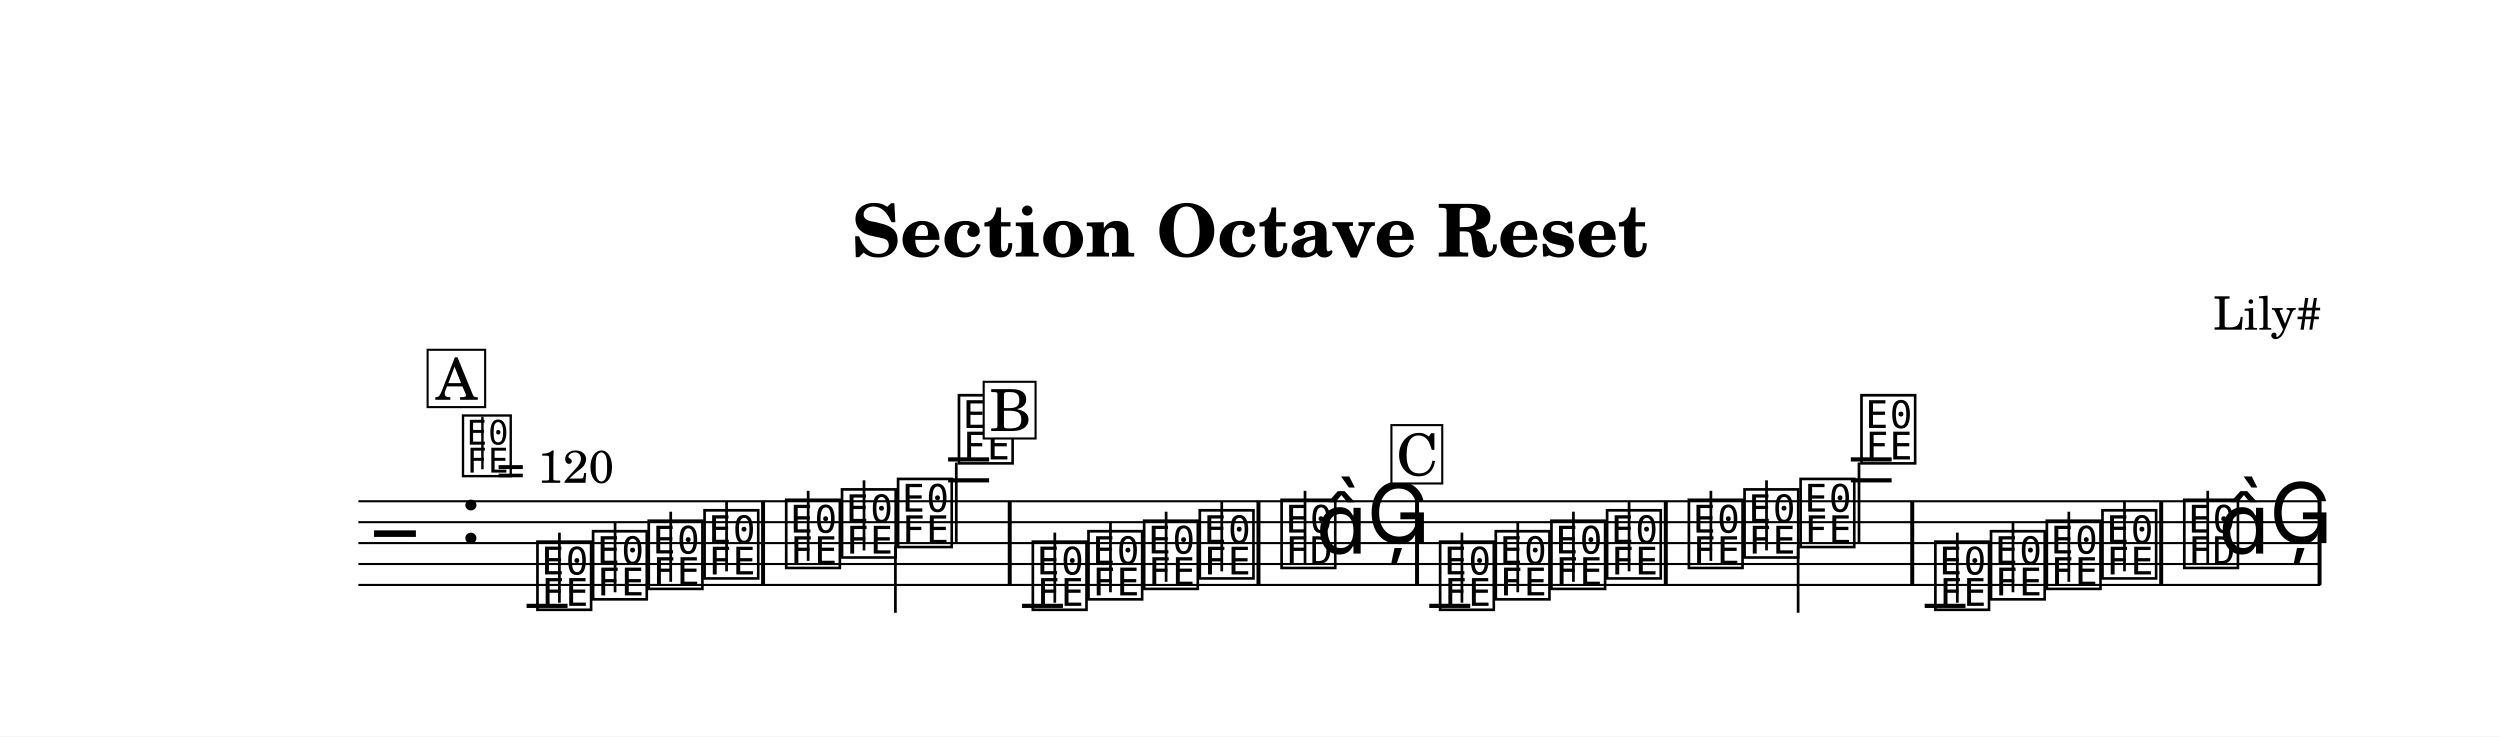
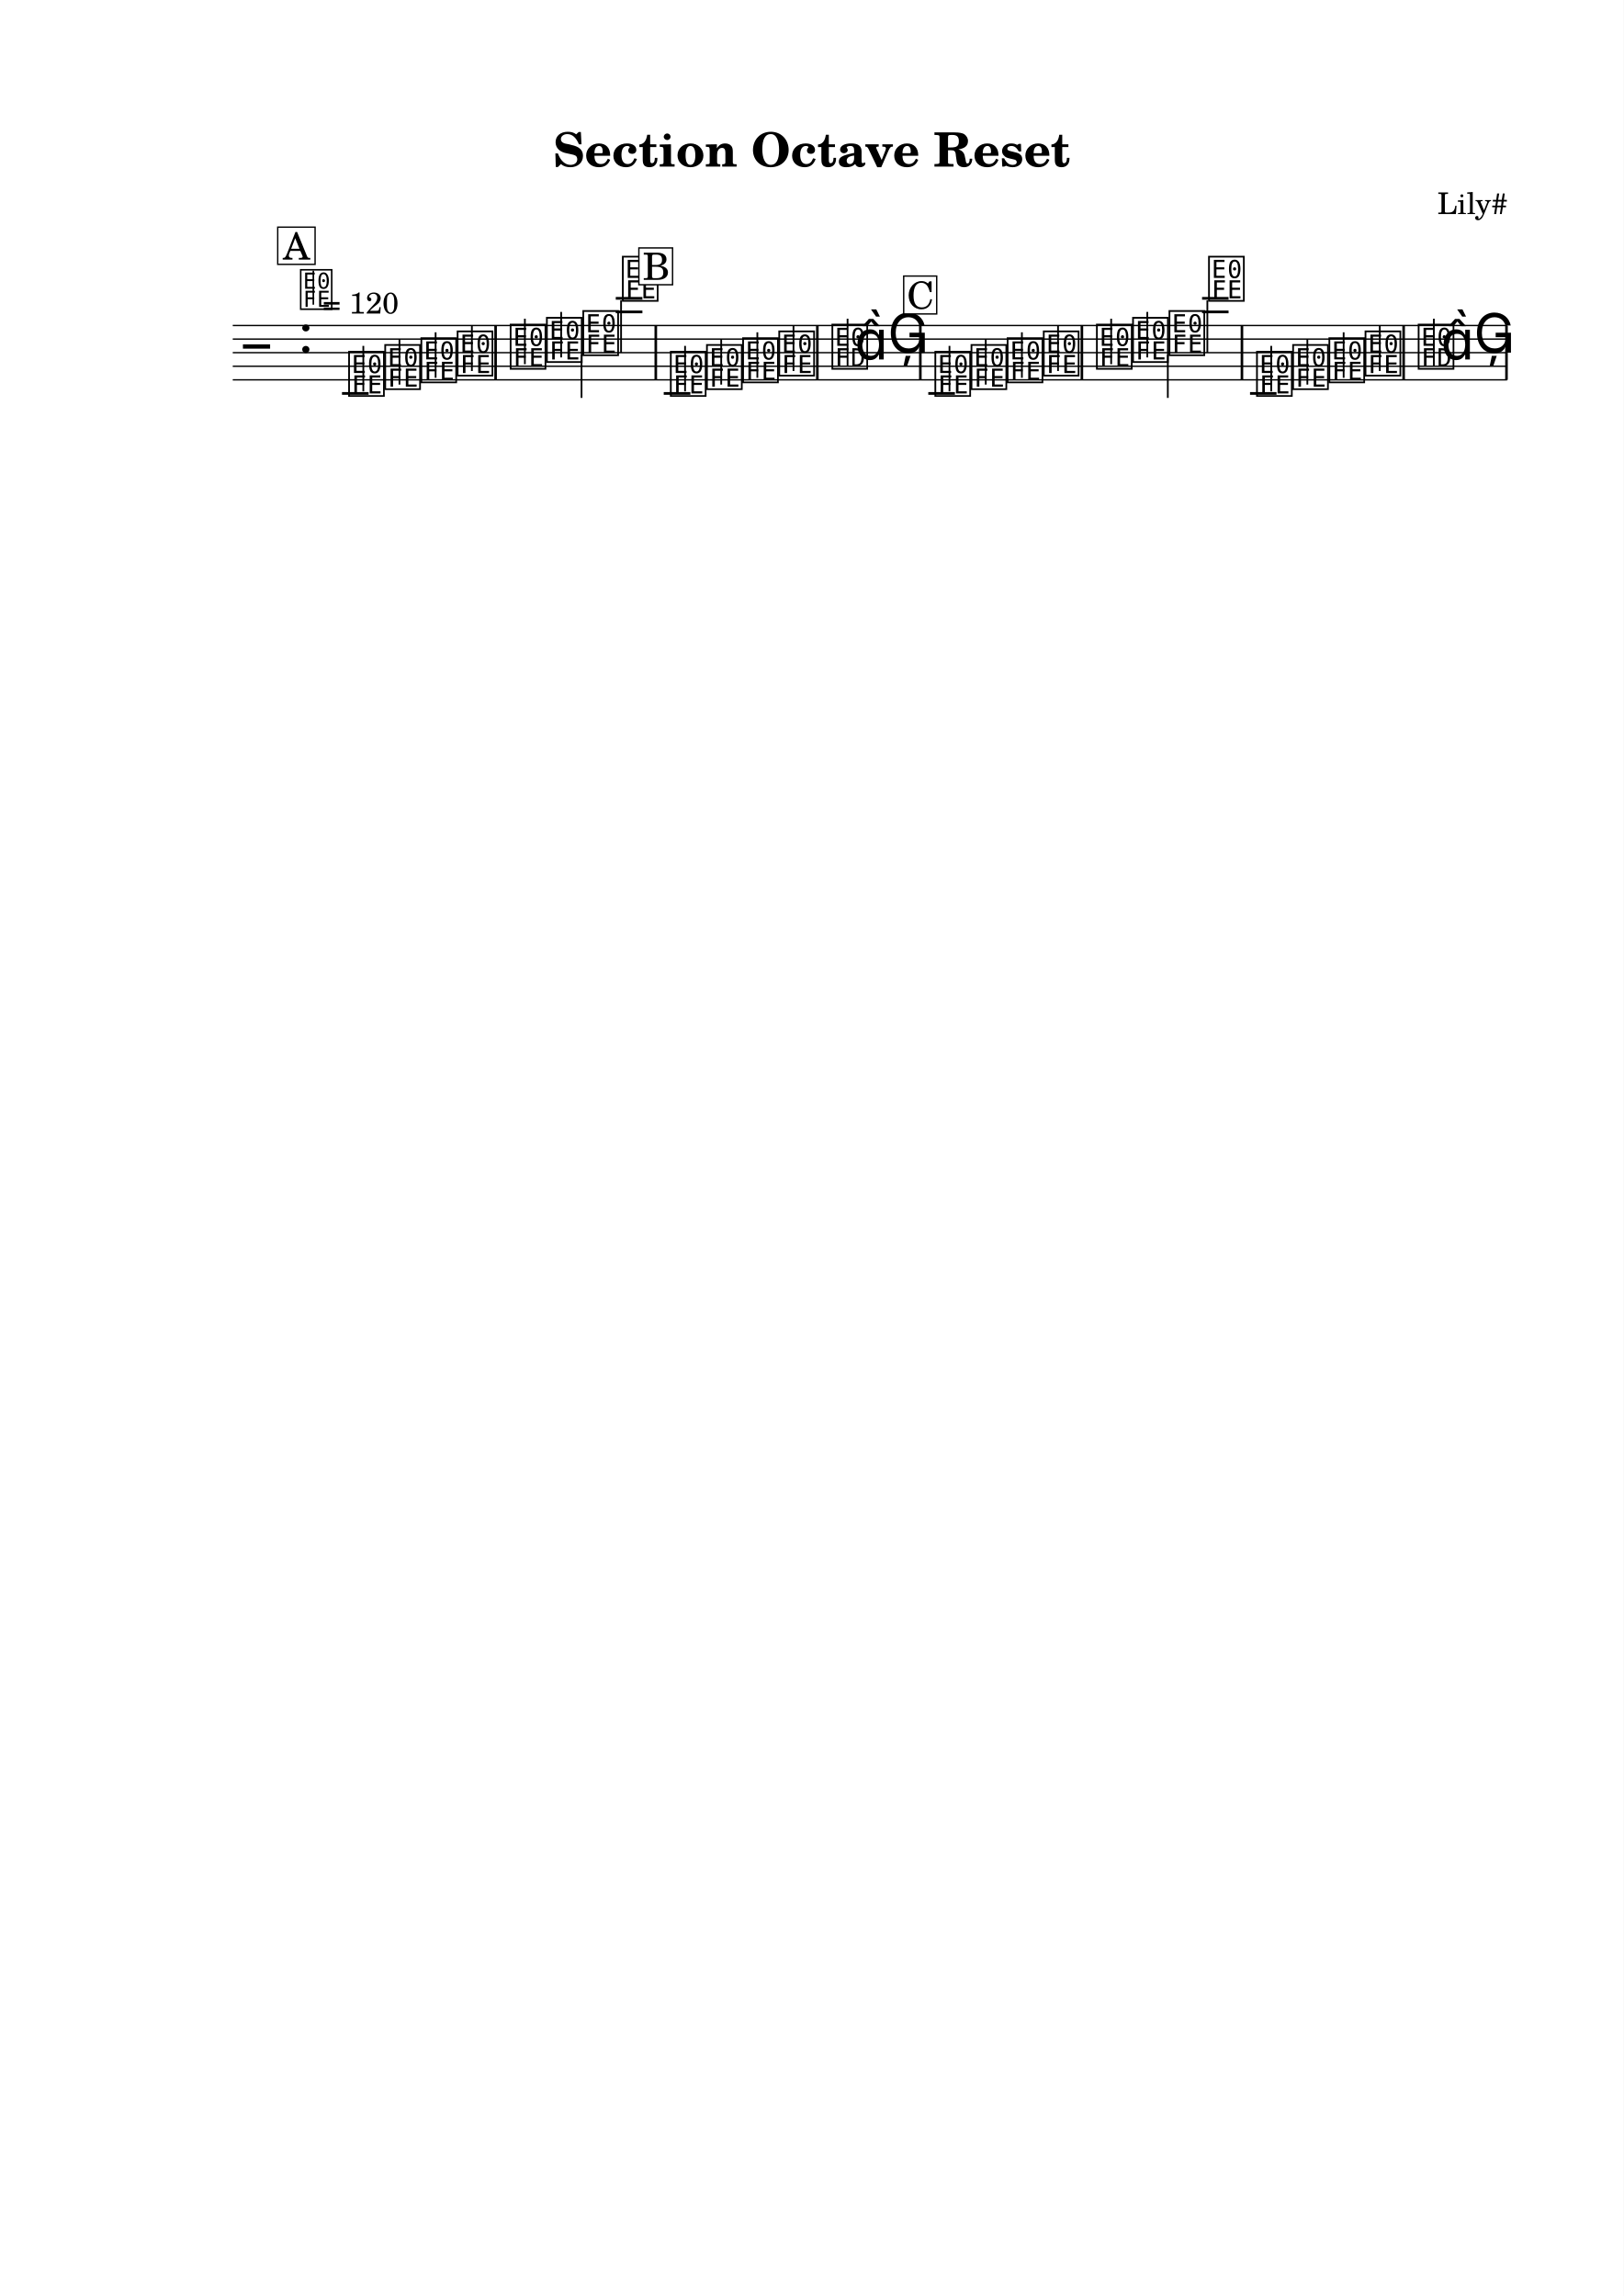
- <svg xmlns="http://www.w3.org/2000/svg" width="1195.0" height="352.0" viewBox="0 0 119.50 35.20" font-family="TeX Gyre Schola, serif">
+ <svg xmlns="http://www.w3.org/2000/svg" width="1195.0" height="1690.1" viewBox="0 0 119.50 169.01" font-family="TeX Gyre Schola, serif">
  <style>
  @font-face { font-family: 'Emmentaler'; src: local('Emmentaler'); }
  .music { font-family: 'Emmentaler', serif; }
</style>
-   <rect x="0" y="0" width="119.50" height="35.20" fill="#FFFFFF" />
+   <rect x="0" y="0" width="119.50" height="169.01" fill="#FFFFFF" />
  <text x="59.75" y="12.26" font-size="3.49" font-weight="bold" text-anchor="middle" data-pos="108">Section Octave Reset</text>
  <text x="110.97" y="15.76" font-size="2.20" text-anchor="end" data-pos="140">Lily#</text>
  <g transform="translate(8.54,0.00) scale(1,1)">
    <line x1="8.59" y1="23.96" x2="102.38" y2="23.96" stroke="#000000" stroke-width="0.100" />
    <line x1="8.59" y1="24.96" x2="102.38" y2="24.96" stroke="#000000" stroke-width="0.100" />
    <line x1="8.59" y1="25.96" x2="102.38" y2="25.96" stroke="#000000" stroke-width="0.100" />
    <line x1="8.59" y1="26.96" x2="102.38" y2="26.96" stroke="#000000" stroke-width="0.100" />
    <line x1="8.59" y1="27.96" x2="102.38" y2="27.96" stroke="#000000" stroke-width="0.100" />
    <text class="music" x="9.34" y="26.96" font-size="4.00"></text>
    <text class="music" x="13.42" y="25.96" font-size="4.00" data-pos="164"></text>
    <line x1="16.63" y1="28.96" x2="18.59" y2="28.96" stroke="#000000" stroke-width="0.200" />
    <line x1="36.78" y1="22.96" x2="38.74" y2="22.96" stroke="#000000" stroke-width="0.200" />
    <line x1="36.78" y1="21.96" x2="38.74" y2="21.96" stroke="#000000" stroke-width="0.200" />
    <line x1="40.31" y1="28.96" x2="42.27" y2="28.96" stroke="#000000" stroke-width="0.200" />
    <line x1="59.78" y1="28.96" x2="61.74" y2="28.96" stroke="#000000" stroke-width="0.200" />
    <line x1="79.93" y1="22.96" x2="81.88" y2="22.96" stroke="#000000" stroke-width="0.200" />
    <line x1="79.93" y1="21.96" x2="81.88" y2="21.96" stroke="#000000" stroke-width="0.200" />
    <line x1="83.46" y1="28.96" x2="85.41" y2="28.96" stroke="#000000" stroke-width="0.200" />
    <text class="music" x="16.96" y="28.96" font-size="4.00" data-pos="251"></text>
    <line x1="18.20" y1="28.81" x2="18.20" y2="25.46" stroke="#000000" stroke-width="0.130" />
    <text class="music" x="19.62" y="28.46" font-size="4.00" data-pos="254"></text>
    <line x1="20.86" y1="28.31" x2="20.86" y2="24.96" stroke="#000000" stroke-width="0.130" />
    <text class="music" x="22.28" y="27.96" font-size="4.00" data-pos="256"></text>
    <line x1="23.52" y1="27.81" x2="23.52" y2="24.46" stroke="#000000" stroke-width="0.130" />
    <text class="music" x="24.95" y="27.46" font-size="4.00" data-pos="258"></text>
    <line x1="26.19" y1="27.31" x2="26.19" y2="23.96" stroke="#000000" stroke-width="0.130" />
    <text class="music" x="28.85" y="26.96" font-size="4.00" data-pos="262"></text>
    <line x1="30.09" y1="26.81" x2="30.09" y2="23.46" stroke="#000000" stroke-width="0.130" />
    <text class="music" x="31.52" y="26.46" font-size="4.00" data-pos="265"></text>
    <line x1="32.76" y1="26.31" x2="32.76" y2="22.96" stroke="#000000" stroke-width="0.130" />
    <text class="music" x="34.20" y="25.96" font-size="4.00" data-pos="267"></text>
    <line x1="34.26" y1="26.11" x2="34.26" y2="29.29" stroke="#000000" stroke-width="0.130" />
    <text class="music" x="37.11" y="21.96" font-size="4.00" data-pos="269"></text>
    <line x1="37.17" y1="22.11" x2="37.17" y2="25.96" stroke="#000000" stroke-width="0.130" />
    <text class="music" x="40.64" y="28.96" font-size="4.00" data-pos="351"></text>
    <line x1="41.88" y1="28.81" x2="41.88" y2="25.46" stroke="#000000" stroke-width="0.130" />
    <text class="music" x="43.30" y="28.46" font-size="4.00" data-pos="354"></text>
    <line x1="44.54" y1="28.31" x2="44.54" y2="24.96" stroke="#000000" stroke-width="0.130" />
    <text class="music" x="45.96" y="27.96" font-size="4.00" data-pos="356"></text>
    <line x1="47.20" y1="27.81" x2="47.20" y2="24.46" stroke="#000000" stroke-width="0.130" />
    <text class="music" x="48.62" y="27.46" font-size="4.00" data-pos="358"></text>
    <line x1="49.86" y1="27.31" x2="49.86" y2="23.96" stroke="#000000" stroke-width="0.130" />
    <text class="music" x="52.53" y="26.96" font-size="4.00" data-pos="362"></text>
    <line x1="53.84" y1="26.96" x2="53.84" y2="23.46" stroke="#000000" stroke-width="0.130" />
    <text class="music" x="54.36" y="26.46" font-size="4.00"></text>
    <text class="music" x="56.79" y="25.96" font-size="4.00" data-pos="366"></text>
    <text class="music" x="60.11" y="28.96" font-size="4.00" data-pos="251"></text>
    <line x1="61.34" y1="28.81" x2="61.34" y2="25.46" stroke="#000000" stroke-width="0.130" />
    <text class="music" x="62.77" y="28.46" font-size="4.00" data-pos="254"></text>
    <line x1="64.01" y1="28.31" x2="64.01" y2="24.96" stroke="#000000" stroke-width="0.130" />
    <text class="music" x="65.43" y="27.96" font-size="4.00" data-pos="256"></text>
    <line x1="66.67" y1="27.81" x2="66.67" y2="24.46" stroke="#000000" stroke-width="0.130" />
    <text class="music" x="68.09" y="27.46" font-size="4.00" data-pos="258"></text>
    <line x1="69.33" y1="27.31" x2="69.33" y2="23.96" stroke="#000000" stroke-width="0.130" />
    <text class="music" x="72.00" y="26.96" font-size="4.00" data-pos="262"></text>
    <line x1="73.24" y1="26.81" x2="73.24" y2="23.46" stroke="#000000" stroke-width="0.130" />
    <text class="music" x="74.66" y="26.46" font-size="4.00" data-pos="265"></text>
    <line x1="75.90" y1="26.31" x2="75.90" y2="22.96" stroke="#000000" stroke-width="0.130" />
    <text class="music" x="77.34" y="25.96" font-size="4.00" data-pos="267"></text>
    <line x1="77.41" y1="26.11" x2="77.41" y2="29.29" stroke="#000000" stroke-width="0.130" />
    <text class="music" x="80.25" y="21.96" font-size="4.00" data-pos="269"></text>
    <line x1="80.32" y1="22.11" x2="80.32" y2="25.96" stroke="#000000" stroke-width="0.130" />
    <text class="music" x="83.78" y="28.96" font-size="4.00" data-pos="351"></text>
    <line x1="85.02" y1="28.81" x2="85.02" y2="25.46" stroke="#000000" stroke-width="0.130" />
    <text class="music" x="86.44" y="28.46" font-size="4.00" data-pos="354"></text>
    <line x1="87.68" y1="28.31" x2="87.68" y2="24.96" stroke="#000000" stroke-width="0.130" />
    <text class="music" x="89.11" y="27.96" font-size="4.00" data-pos="356"></text>
    <line x1="90.35" y1="27.81" x2="90.35" y2="24.46" stroke="#000000" stroke-width="0.130" />
    <text class="music" x="91.77" y="27.46" font-size="4.00" data-pos="358"></text>
    <line x1="93.01" y1="27.31" x2="93.01" y2="23.96" stroke="#000000" stroke-width="0.130" />
    <text class="music" x="95.68" y="26.96" font-size="4.00" data-pos="362"></text>
    <line x1="96.99" y1="26.96" x2="96.99" y2="23.46" stroke="#000000" stroke-width="0.130" />
    <text class="music" x="97.50" y="26.46" font-size="4.00"></text>
    <text class="music" x="99.93" y="25.96" font-size="4.00" data-pos="366"></text>
    <rect x="27.84" y="23.96" width="0.19" height="4.00" data-pos="260" />
    <rect x="39.63" y="23.96" width="0.19" height="4.00" data-pos="272" />
    <rect x="51.52" y="23.96" width="0.19" height="4.00" data-pos="360" />
    <rect x="59.10" y="23.96" width="0.19" height="4.00" data-pos="369" />
    <rect x="70.99" y="23.96" width="0.19" height="4.00" data-pos="260" />
    <rect x="82.77" y="23.96" width="0.19" height="4.00" data-pos="272" />
    <rect x="94.67" y="23.96" width="0.19" height="4.00" data-pos="360" />
    <rect x="102.24" y="23.96" width="0.19" height="4.00" data-pos="369" />
    <text class="music" x="13.42" y="22.59" font-size="3.56" data-pos="155"></text>
    <line x1="14.52" y1="22.43" x2="14.52" y2="19.92" stroke="#000000" stroke-width="0.116" data-pos="155" />
    <text x="15.20" y="23.08" font-size="2.20" data-pos="155">= 120</text>
    <rect x="11.90" y="16.72" width="2.75" height="2.74" fill="#FFFFFF" stroke="#000000" stroke-width="0.100" data-pos="432" />
    <text x="13.28" y="19.11" font-size="2.77" text-anchor="middle" data-pos="432">A</text>
    <rect x="38.48" y="18.25" width="2.48" height="2.71" fill="#FFFFFF" stroke="#000000" stroke-width="0.100" data-pos="471" />
    <text x="39.76" y="20.60" font-size="2.77" text-anchor="middle" data-pos="471">B</text>
    <rect x="57.97" y="20.32" width="2.43" height="2.79" fill="#FFFFFF" stroke="#000000" stroke-width="0.100" data-pos="509" />
    <text x="59.21" y="22.72" font-size="2.77" text-anchor="middle" data-pos="509">C</text>
  </g>
</svg>
